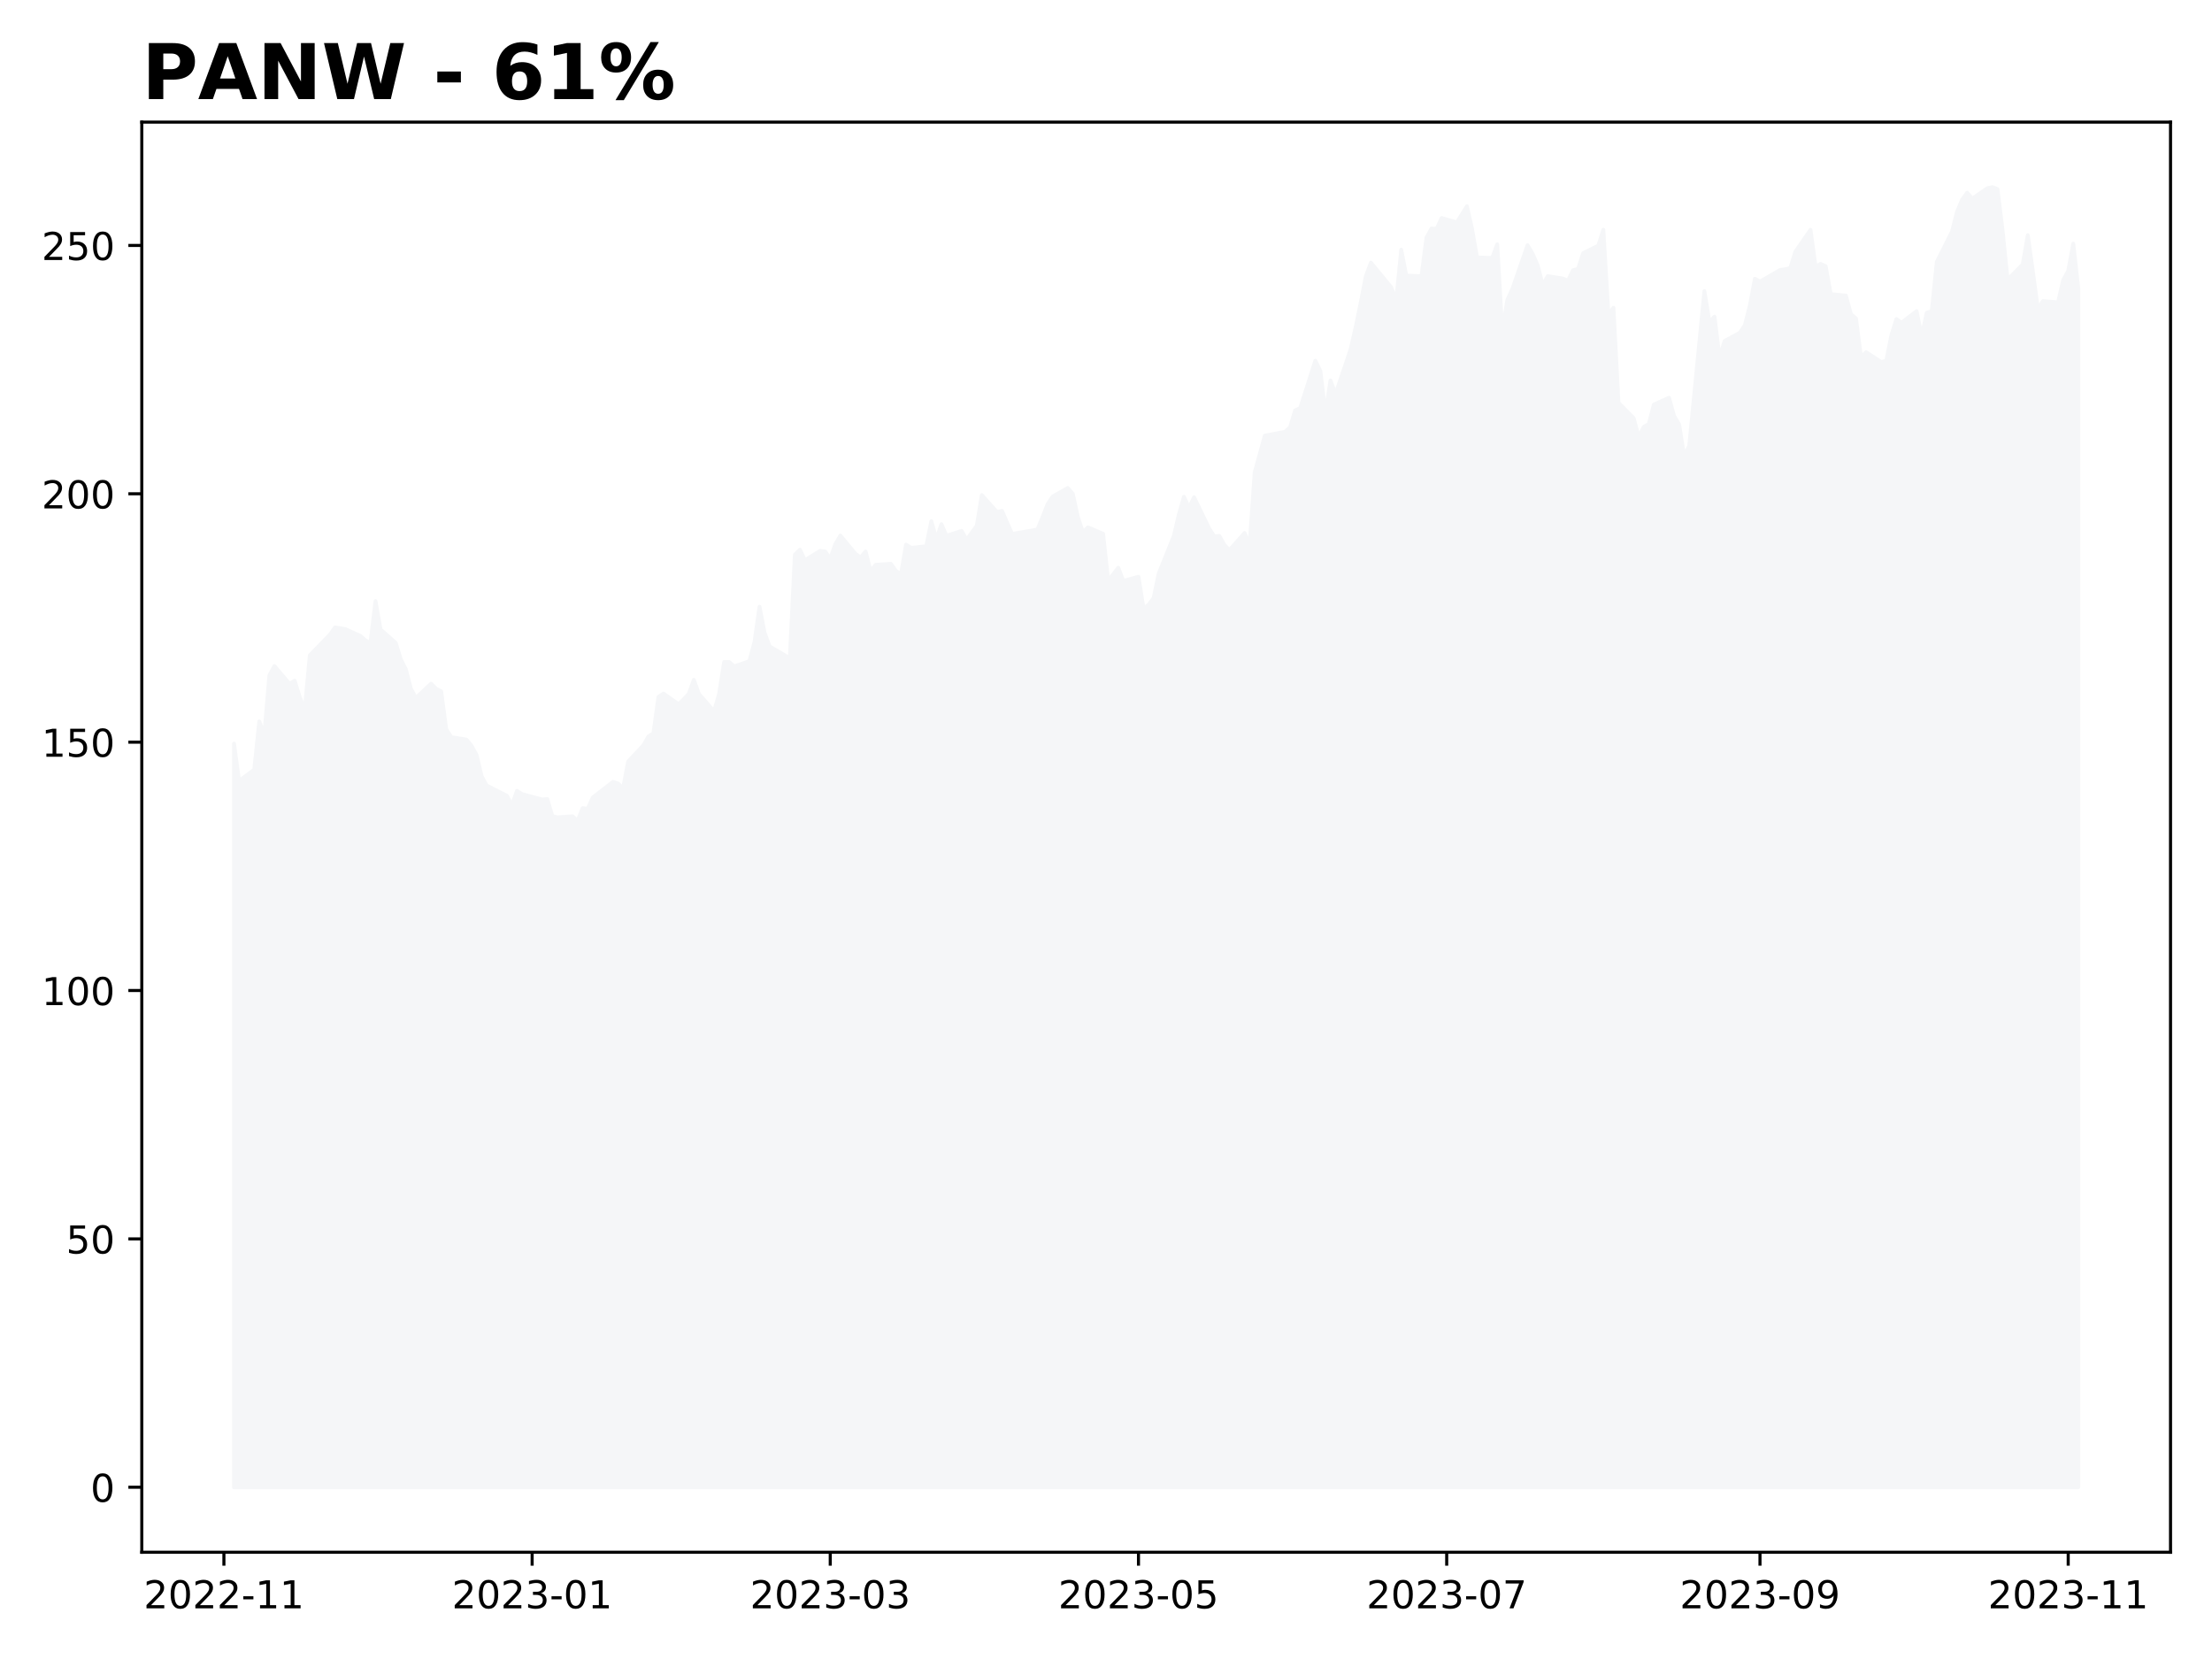
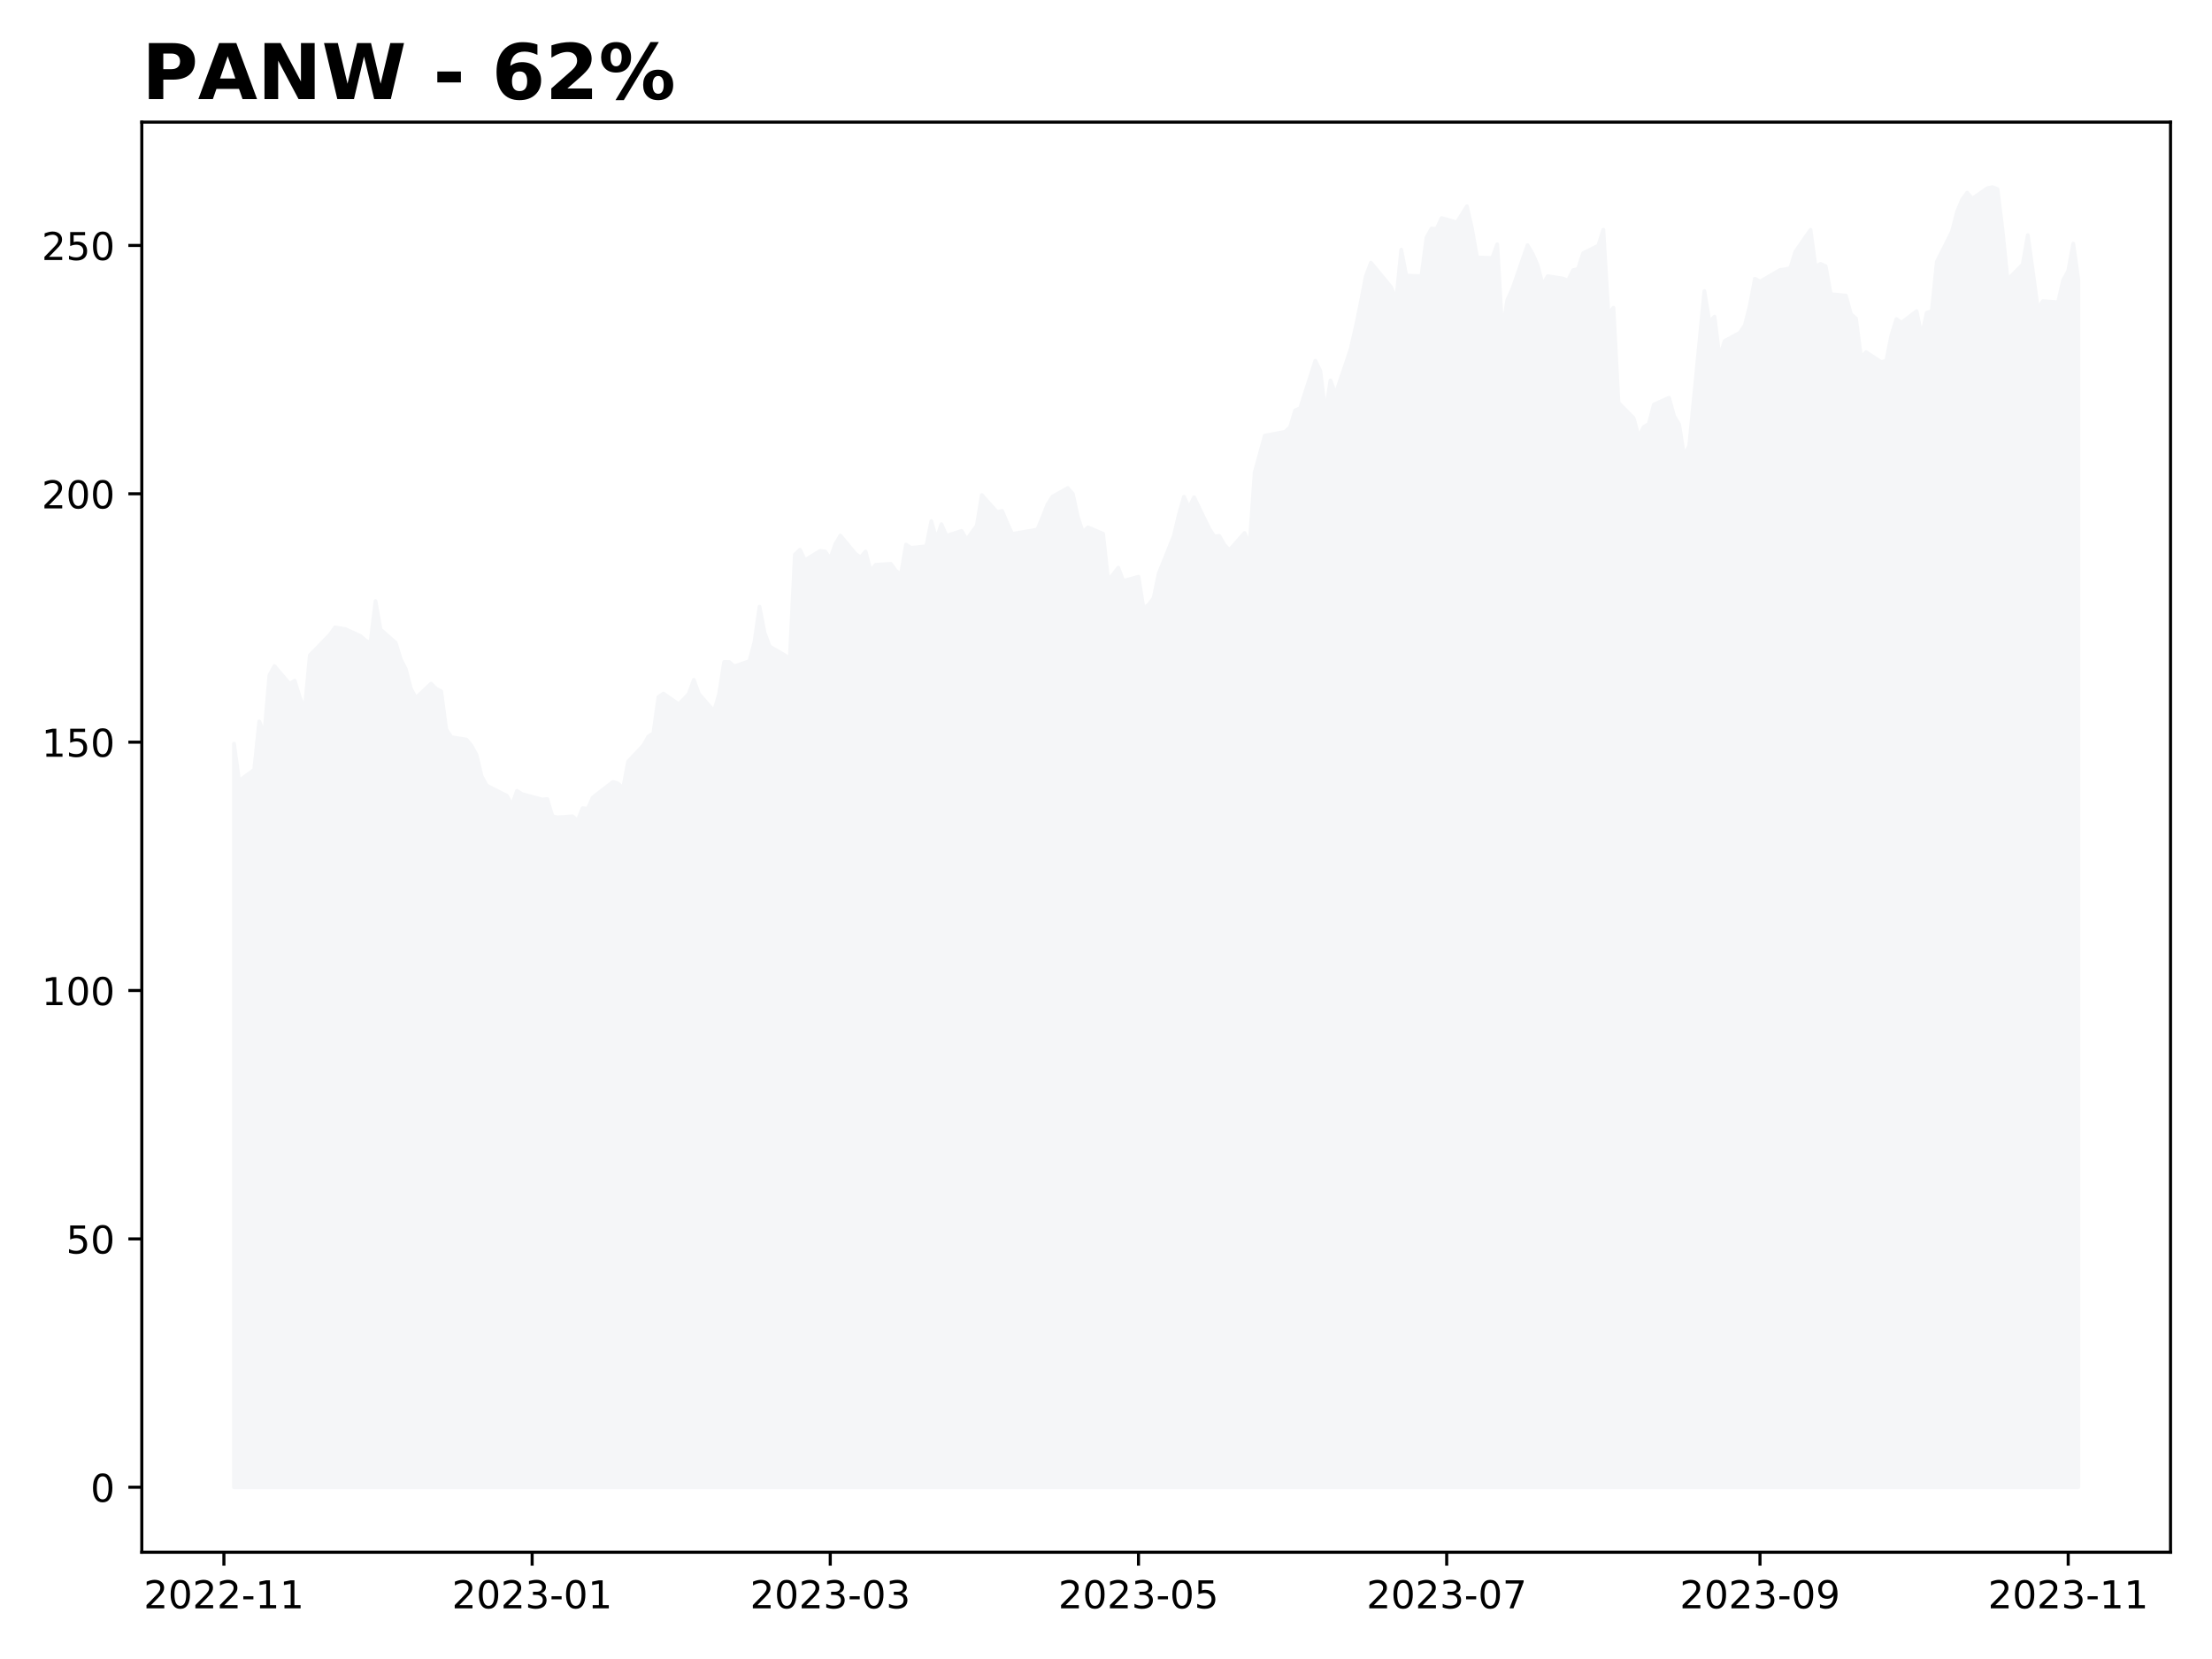
<svg xmlns="http://www.w3.org/2000/svg" xmlns:xlink="http://www.w3.org/1999/xlink" height="432pt" version="1.1" viewBox="0 0 576 432" width="576pt">
  <defs>
    <style type="text/css">
*{stroke-linecap:butt;stroke-linejoin:round;}
  </style>
  </defs>
  <g id="figure_1">
    <g id="patch_1">
      <path d="M 0 432  L 576 432  L 576 0  L 0 0  z " style="fill:#ffffff;" />
    </g>
    <g id="axes_1">
      <g id="patch_2">
        <path d="M 36.925 404.2  L 565.2 404.2  L 565.2 31.8  L 36.925 31.8  z " style="fill:#ffffff;" />
      </g>
      <g id="PolyCollection_1">
        <defs>
-           <path d="M 60.938 -44.727  L 60.938 -238.356  L 62.253 -228.668  L 66.201 -231.565  L 67.516 -244.137  L 68.832 -240.774  L 70.148 -256.153  L 71.464 -258.559  L 75.411 -253.916  L 76.727 -254.756  L 78.042 -250.501  L 79.358 -247.229  L 80.674 -261.353  L 84.621 -265.414  L 85.937 -266.772  L 87.253 -268.622  L 89.884 -268.195  L 93.831 -266.41  L 95.147 -265.272  L 96.463 -264.483  L 97.779 -275.477  L 99.094 -268.092  L 103.042 -264.599  L 104.357 -260.331  L 105.673 -257.744  L 106.989 -252.687  L 108.305 -250.255  L 112.252 -253.98  L 113.568 -252.648  L 114.883 -251.975  L 116.199 -242.094  L 117.515 -240.037  L 121.462 -239.416  L 122.778 -237.812  L 124.094 -235.406  L 125.409 -229.883  L 126.725 -227.452  L 131.988 -224.787  L 133.304 -222.356  L 134.62 -226.068  L 135.935 -225.214  L 141.198 -223.804  L 142.514 -223.921  L 143.83 -219.484  L 145.146 -219.148  L 149.093 -219.445  L 150.409 -218.294  L 151.724 -221.554  L 153.04 -221.411  L 154.356 -224.335  L 159.619 -228.396  L 160.935 -227.982  L 162.251 -226.727  L 163.566 -233.699  L 167.514 -237.89  L 168.829 -240.218  L 170.145 -241.046  L 171.461 -250.527  L 172.777 -251.393  L 176.724 -248.613  L 178.04 -249.919  L 179.355 -251.316  L 180.671 -254.976  L 181.987 -251.316  L 185.934 -246.802  L 187.25 -251.29  L 188.566 -259.62  L 189.881 -259.607  L 191.197 -258.469  L 195.144 -259.84  L 196.46 -264.793  L 197.776 -274.003  L 199.092 -267.225  L 200.407 -263.681  L 205.67 -260.59  L 206.986 -287.571  L 208.302 -288.851  L 209.618 -286.122  L 213.565 -288.554  L 214.881 -288.373  L 216.196 -286.523  L 217.512 -290.287  L 218.828 -292.538  L 222.775 -287.778  L 224.091 -286.86  L 225.407 -288.386  L 226.722 -283.264  L 228.038 -284.932  L 231.985 -285.178  L 233.301 -283.341  L 234.617 -282.462  L 235.933 -290.184  L 237.248 -289.343  L 241.196 -289.744  L 242.511 -296.289  L 243.827 -291.632  L 245.143 -295.513  L 246.459 -292.486  L 250.406 -293.754  L 251.722 -291.464  L 253.037 -293.314  L 254.353 -295.099  L 255.669 -303.079  L 259.616 -298.669  L 260.932 -298.966  L 262.248 -295.888  L 263.564 -292.978  L 268.827 -293.87  L 270.142 -294.116  L 271.458 -297.311  L 272.774 -300.661  L 274.09 -302.691  L 278.037 -304.916  L 279.353 -303.416  L 280.668 -297.362  L 281.984 -293.417  L 283.3 -294.685  L 287.247 -293.003  L 288.563 -280.871  L 289.879 -282.449  L 291.194 -284.169  L 292.51 -280.729  L 296.457 -281.815  L 297.773 -273.524  L 299.089 -274.52  L 300.405 -276.266  L 301.72 -282.63  L 305.668 -292.447  L 306.983 -298.035  L 308.299 -302.64  L 309.615 -299.768  L 310.931 -302.51  L 314.878 -294.362  L 316.194 -292.331  L 317.509 -292.447  L 318.825 -290.119  L 320.141 -288.748  L 324.088 -293.21  L 325.404 -290.145  L 326.72 -308.99  L 328.035 -313.737  L 329.351 -318.549  L 334.614 -319.558  L 335.93 -320.735  L 337.246 -325.133  L 338.561 -325.715  L 342.509 -338.067  L 343.824 -335.39  L 345.14 -324.434  L 346.456 -332.932  L 347.772 -329.414  L 351.719 -341.107  L 353.035 -346.914  L 354.351 -353.291  L 355.666 -360.068  L 356.982 -363.599  L 362.245 -357.223  L 363.561 -353.756  L 364.877 -366.988  L 366.192 -360.249  L 370.14 -360.068  L 371.455 -370.144  L 372.771 -372.498  L 374.087 -372.395  L 375.403 -375.215  L 379.35 -374.089  L 381.981 -378.28  L 383.297 -372.485  L 384.613 -364.971  L 388.56 -364.815  L 389.876 -368.385  L 391.192 -345.634  L 392.507 -353.873  L 393.823 -356.783  L 397.77 -368.152  L 399.086 -365.941  L 400.402 -362.914  L 401.718 -357.805  L 403.033 -360.094  L 406.981 -359.46  L 408.296 -358.917  L 409.612 -361.633  L 410.928 -361.983  L 412.244 -366.07  L 416.191 -368.036  L 417.507 -372.188  L 418.822 -350.199  L 420.138 -351.855  L 421.454 -327.112  L 425.401 -323.128  L 426.717 -318.264  L 428.033 -320.838  L 429.348 -321.601  L 430.664 -326.646  L 434.611 -328.431  L 435.927 -323.671  L 437.243 -321.485  L 438.559 -313.207  L 439.874 -315.949  L 443.822 -356.201  L 445.137 -348.117  L 446.453 -349.54  L 447.769 -338.921  L 449.085 -343.202  L 453.032 -345.349  L 454.348 -347.289  L 455.664 -352.437  L 456.979 -359.422  L 458.295 -358.671  L 463.558 -361.711  L 464.874 -361.892  L 466.19 -362.19  L 467.505 -366.458  L 471.453 -372.149  L 472.768 -362.565  L 474.084 -363.289  L 475.4 -362.681  L 476.716 -355.412  L 480.663 -355.011  L 481.979 -350.199  L 483.294 -349.074  L 484.61 -338.908  L 485.926 -340.292  L 489.873 -337.731  L 491.189 -338.067  L 492.505 -344.676  L 493.82 -348.919  L 495.136 -347.962  L 499.083 -350.976  L 500.399 -344.431  L 501.715 -350.549  L 503.031 -350.988  L 504.346 -363.806  L 508.294 -371.683  L 509.609 -376.857  L 510.925 -380  L 512.241 -381.824  L 513.557 -380.246  L 517.504 -382.988  L 518.82 -383.273  L 520.135 -382.755  L 521.451 -372.136  L 522.767 -359.163  L 526.714 -363.134  L 528.03 -370.765  L 529.346 -361.349  L 530.661 -351.519  L 531.977 -353.588  L 535.924 -353.278  L 537.24 -359.06  L 538.556 -361.439  L 539.872 -368.553  L 541.188 -356.912  L 541.188 -44.727  L 541.188 -44.727  L 539.872 -44.727  L 538.556 -44.727  L 537.24 -44.727  L 535.924 -44.727  L 531.977 -44.727  L 530.661 -44.727  L 529.346 -44.727  L 528.03 -44.727  L 526.714 -44.727  L 522.767 -44.727  L 521.451 -44.727  L 520.135 -44.727  L 518.82 -44.727  L 517.504 -44.727  L 513.557 -44.727  L 512.241 -44.727  L 510.925 -44.727  L 509.609 -44.727  L 508.294 -44.727  L 504.346 -44.727  L 503.031 -44.727  L 501.715 -44.727  L 500.399 -44.727  L 499.083 -44.727  L 495.136 -44.727  L 493.82 -44.727  L 492.505 -44.727  L 491.189 -44.727  L 489.873 -44.727  L 485.926 -44.727  L 484.61 -44.727  L 483.294 -44.727  L 481.979 -44.727  L 480.663 -44.727  L 476.716 -44.727  L 475.4 -44.727  L 474.084 -44.727  L 472.768 -44.727  L 471.453 -44.727  L 467.505 -44.727  L 466.19 -44.727  L 464.874 -44.727  L 463.558 -44.727  L 458.295 -44.727  L 456.979 -44.727  L 455.664 -44.727  L 454.348 -44.727  L 453.032 -44.727  L 449.085 -44.727  L 447.769 -44.727  L 446.453 -44.727  L 445.137 -44.727  L 443.822 -44.727  L 439.874 -44.727  L 438.559 -44.727  L 437.243 -44.727  L 435.927 -44.727  L 434.611 -44.727  L 430.664 -44.727  L 429.348 -44.727  L 428.033 -44.727  L 426.717 -44.727  L 425.401 -44.727  L 421.454 -44.727  L 420.138 -44.727  L 418.822 -44.727  L 417.507 -44.727  L 416.191 -44.727  L 412.244 -44.727  L 410.928 -44.727  L 409.612 -44.727  L 408.296 -44.727  L 406.981 -44.727  L 403.033 -44.727  L 401.718 -44.727  L 400.402 -44.727  L 399.086 -44.727  L 397.77 -44.727  L 393.823 -44.727  L 392.507 -44.727  L 391.192 -44.727  L 389.876 -44.727  L 388.56 -44.727  L 384.613 -44.727  L 383.297 -44.727  L 381.981 -44.727  L 379.35 -44.727  L 375.403 -44.727  L 374.087 -44.727  L 372.771 -44.727  L 371.455 -44.727  L 370.14 -44.727  L 366.192 -44.727  L 364.877 -44.727  L 363.561 -44.727  L 362.245 -44.727  L 356.982 -44.727  L 355.666 -44.727  L 354.351 -44.727  L 353.035 -44.727  L 351.719 -44.727  L 347.772 -44.727  L 346.456 -44.727  L 345.14 -44.727  L 343.824 -44.727  L 342.509 -44.727  L 338.561 -44.727  L 337.246 -44.727  L 335.93 -44.727  L 334.614 -44.727  L 329.351 -44.727  L 328.035 -44.727  L 326.72 -44.727  L 325.404 -44.727  L 324.088 -44.727  L 320.141 -44.727  L 318.825 -44.727  L 317.509 -44.727  L 316.194 -44.727  L 314.878 -44.727  L 310.931 -44.727  L 309.615 -44.727  L 308.299 -44.727  L 306.983 -44.727  L 305.668 -44.727  L 301.72 -44.727  L 300.405 -44.727  L 299.089 -44.727  L 297.773 -44.727  L 296.457 -44.727  L 292.51 -44.727  L 291.194 -44.727  L 289.879 -44.727  L 288.563 -44.727  L 287.247 -44.727  L 283.3 -44.727  L 281.984 -44.727  L 280.668 -44.727  L 279.353 -44.727  L 278.037 -44.727  L 274.09 -44.727  L 272.774 -44.727  L 271.458 -44.727  L 270.142 -44.727  L 268.827 -44.727  L 263.564 -44.727  L 262.248 -44.727  L 260.932 -44.727  L 259.616 -44.727  L 255.669 -44.727  L 254.353 -44.727  L 253.037 -44.727  L 251.722 -44.727  L 250.406 -44.727  L 246.459 -44.727  L 245.143 -44.727  L 243.827 -44.727  L 242.511 -44.727  L 241.196 -44.727  L 237.248 -44.727  L 235.933 -44.727  L 234.617 -44.727  L 233.301 -44.727  L 231.985 -44.727  L 228.038 -44.727  L 226.722 -44.727  L 225.407 -44.727  L 224.091 -44.727  L 222.775 -44.727  L 218.828 -44.727  L 217.512 -44.727  L 216.196 -44.727  L 214.881 -44.727  L 213.565 -44.727  L 209.618 -44.727  L 208.302 -44.727  L 206.986 -44.727  L 205.67 -44.727  L 200.407 -44.727  L 199.092 -44.727  L 197.776 -44.727  L 196.46 -44.727  L 195.144 -44.727  L 191.197 -44.727  L 189.881 -44.727  L 188.566 -44.727  L 187.25 -44.727  L 185.934 -44.727  L 181.987 -44.727  L 180.671 -44.727  L 179.355 -44.727  L 178.04 -44.727  L 176.724 -44.727  L 172.777 -44.727  L 171.461 -44.727  L 170.145 -44.727  L 168.829 -44.727  L 167.514 -44.727  L 163.566 -44.727  L 162.251 -44.727  L 160.935 -44.727  L 159.619 -44.727  L 154.356 -44.727  L 153.04 -44.727  L 151.724 -44.727  L 150.409 -44.727  L 149.093 -44.727  L 145.146 -44.727  L 143.83 -44.727  L 142.514 -44.727  L 141.198 -44.727  L 135.935 -44.727  L 134.62 -44.727  L 133.304 -44.727  L 131.988 -44.727  L 126.725 -44.727  L 125.409 -44.727  L 124.094 -44.727  L 122.778 -44.727  L 121.462 -44.727  L 117.515 -44.727  L 116.199 -44.727  L 114.883 -44.727  L 113.568 -44.727  L 112.252 -44.727  L 108.305 -44.727  L 106.989 -44.727  L 105.673 -44.727  L 104.357 -44.727  L 103.042 -44.727  L 99.094 -44.727  L 97.779 -44.727  L 96.463 -44.727  L 95.147 -44.727  L 93.831 -44.727  L 89.884 -44.727  L 87.253 -44.727  L 85.937 -44.727  L 84.621 -44.727  L 80.674 -44.727  L 79.358 -44.727  L 78.042 -44.727  L 76.727 -44.727  L 75.411 -44.727  L 71.464 -44.727  L 70.148 -44.727  L 68.832 -44.727  L 67.516 -44.727  L 66.201 -44.727  L 62.253 -44.727  L 60.938 -44.727  z " id="m16d3575695" style="stroke:#f5f6f8;" />
+           <path d="M 60.938 -44.727  L 60.938 -238.356  L 62.253 -228.668  L 66.201 -231.565  L 67.516 -244.137  L 68.832 -240.774  L 70.148 -256.153  L 71.464 -258.559  L 75.411 -253.916  L 76.727 -254.756  L 78.042 -250.501  L 79.358 -247.229  L 80.674 -261.353  L 84.621 -265.414  L 85.937 -266.772  L 87.253 -268.622  L 89.884 -268.195  L 93.831 -266.41  L 95.147 -265.272  L 96.463 -264.483  L 97.779 -275.477  L 99.094 -268.092  L 103.042 -264.599  L 104.357 -260.331  L 105.673 -257.744  L 106.989 -252.687  L 108.305 -250.255  L 112.252 -253.98  L 113.568 -252.648  L 114.883 -251.975  L 116.199 -242.094  L 117.515 -240.037  L 121.462 -239.416  L 122.778 -237.812  L 124.094 -235.406  L 125.409 -229.883  L 126.725 -227.452  L 131.988 -224.787  L 133.304 -222.356  L 134.62 -226.068  L 135.935 -225.214  L 141.198 -223.804  L 142.514 -223.921  L 143.83 -219.484  L 145.146 -219.148  L 149.093 -219.445  L 150.409 -218.294  L 151.724 -221.554  L 153.04 -221.411  L 154.356 -224.335  L 159.619 -228.396  L 160.935 -227.982  L 162.251 -226.727  L 163.566 -233.699  L 167.514 -237.89  L 168.829 -240.218  L 170.145 -241.046  L 171.461 -250.527  L 172.777 -251.393  L 176.724 -248.613  L 178.04 -249.919  L 179.355 -251.316  L 180.671 -254.976  L 181.987 -251.316  L 185.934 -246.802  L 187.25 -251.29  L 188.566 -259.62  L 189.881 -259.607  L 191.197 -258.469  L 195.144 -259.84  L 196.46 -264.793  L 197.776 -274.003  L 199.092 -267.225  L 200.407 -263.681  L 205.67 -260.59  L 206.986 -287.571  L 208.302 -288.851  L 209.618 -286.122  L 213.565 -288.554  L 214.881 -288.373  L 216.196 -286.523  L 217.512 -290.287  L 218.828 -292.538  L 222.775 -287.778  L 224.091 -286.86  L 225.407 -288.386  L 226.722 -283.264  L 228.038 -284.932  L 231.985 -285.178  L 233.301 -283.341  L 234.617 -282.462  L 235.933 -290.184  L 237.248 -289.343  L 241.196 -289.744  L 242.511 -296.289  L 243.827 -291.632  L 245.143 -295.513  L 246.459 -292.486  L 250.406 -293.754  L 251.722 -291.464  L 253.037 -293.314  L 254.353 -295.099  L 255.669 -303.079  L 259.616 -298.669  L 260.932 -298.966  L 262.248 -295.888  L 263.564 -292.978  L 268.827 -293.87  L 270.142 -294.116  L 271.458 -297.311  L 272.774 -300.661  L 274.09 -302.691  L 278.037 -304.916  L 279.353 -303.416  L 280.668 -297.362  L 281.984 -293.417  L 283.3 -294.685  L 287.247 -293.003  L 288.563 -280.871  L 289.879 -282.449  L 291.194 -284.169  L 292.51 -280.729  L 296.457 -281.815  L 297.773 -273.524  L 299.089 -274.52  L 300.405 -276.266  L 301.72 -282.63  L 305.668 -292.447  L 306.983 -298.035  L 308.299 -302.64  L 309.615 -299.768  L 310.931 -302.51  L 314.878 -294.362  L 316.194 -292.331  L 317.509 -292.447  L 318.825 -290.119  L 320.141 -288.748  L 324.088 -293.21  L 325.404 -290.145  L 326.72 -308.99  L 328.035 -313.737  L 329.351 -318.549  L 334.614 -319.558  L 335.93 -320.735  L 337.246 -325.133  L 338.561 -325.715  L 342.509 -338.067  L 343.824 -335.39  L 345.14 -324.434  L 346.456 -332.932  L 347.772 -329.414  L 351.719 -341.107  L 353.035 -346.914  L 354.351 -353.291  L 355.666 -360.068  L 356.982 -363.599  L 362.245 -357.223  L 363.561 -353.756  L 364.877 -366.988  L 366.192 -360.249  L 370.14 -360.068  L 371.455 -370.144  L 372.771 -372.498  L 374.087 -372.395  L 375.403 -375.215  L 379.35 -374.089  L 381.981 -378.28  L 383.297 -372.485  L 384.613 -364.971  L 388.56 -364.815  L 389.876 -368.385  L 391.192 -345.634  L 392.507 -353.873  L 393.823 -356.783  L 397.77 -368.152  L 399.086 -365.941  L 400.402 -362.914  L 401.718 -357.805  L 403.033 -360.094  L 406.981 -359.46  L 408.296 -358.917  L 409.612 -361.633  L 410.928 -361.983  L 412.244 -366.07  L 416.191 -368.036  L 417.507 -372.188  L 418.822 -350.199  L 420.138 -351.855  L 421.454 -327.112  L 425.401 -323.128  L 426.717 -318.264  L 428.033 -320.838  L 429.348 -321.601  L 430.664 -326.646  L 434.611 -328.431  L 435.927 -323.671  L 437.243 -321.485  L 438.559 -313.207  L 439.874 -315.949  L 443.822 -356.201  L 445.137 -348.117  L 446.453 -349.54  L 447.769 -338.921  L 449.085 -343.202  L 453.032 -345.349  L 454.348 -347.289  L 455.664 -352.437  L 456.979 -359.422  L 458.295 -358.671  L 463.558 -361.711  L 464.874 -361.892  L 466.19 -362.19  L 467.505 -366.458  L 471.453 -372.149  L 472.768 -362.565  L 474.084 -363.289  L 475.4 -362.681  L 476.716 -355.412  L 480.663 -355.011  L 481.979 -350.199  L 483.294 -349.074  L 484.61 -338.908  L 485.926 -340.292  L 489.873 -337.731  L 491.189 -338.067  L 492.505 -344.676  L 493.82 -348.919  L 495.136 -347.962  L 499.083 -350.976  L 500.399 -344.431  L 501.715 -350.549  L 503.031 -350.988  L 504.346 -363.806  L 508.294 -371.683  L 509.609 -376.857  L 510.925 -380  L 512.241 -381.824  L 513.557 -380.246  L 517.504 -382.988  L 518.82 -383.273  L 520.135 -382.755  L 521.451 -372.136  L 522.767 -359.163  L 526.714 -363.134  L 528.03 -370.765  L 529.346 -361.349  L 530.661 -351.519  L 531.977 -353.588  L 535.924 -353.278  L 537.24 -359.06  L 538.556 -361.439  L 539.872 -368.553  L 541.188 -359.14  L 541.188 -44.727  L 541.188 -44.727  L 539.872 -44.727  L 538.556 -44.727  L 537.24 -44.727  L 535.924 -44.727  L 531.977 -44.727  L 530.661 -44.727  L 529.346 -44.727  L 528.03 -44.727  L 526.714 -44.727  L 522.767 -44.727  L 521.451 -44.727  L 520.135 -44.727  L 518.82 -44.727  L 517.504 -44.727  L 513.557 -44.727  L 512.241 -44.727  L 510.925 -44.727  L 509.609 -44.727  L 508.294 -44.727  L 504.346 -44.727  L 503.031 -44.727  L 501.715 -44.727  L 500.399 -44.727  L 499.083 -44.727  L 495.136 -44.727  L 493.82 -44.727  L 492.505 -44.727  L 491.189 -44.727  L 489.873 -44.727  L 485.926 -44.727  L 484.61 -44.727  L 483.294 -44.727  L 481.979 -44.727  L 480.663 -44.727  L 476.716 -44.727  L 475.4 -44.727  L 474.084 -44.727  L 472.768 -44.727  L 471.453 -44.727  L 467.505 -44.727  L 466.19 -44.727  L 464.874 -44.727  L 463.558 -44.727  L 458.295 -44.727  L 456.979 -44.727  L 455.664 -44.727  L 454.348 -44.727  L 453.032 -44.727  L 449.085 -44.727  L 447.769 -44.727  L 446.453 -44.727  L 445.137 -44.727  L 443.822 -44.727  L 439.874 -44.727  L 438.559 -44.727  L 437.243 -44.727  L 435.927 -44.727  L 434.611 -44.727  L 430.664 -44.727  L 429.348 -44.727  L 428.033 -44.727  L 426.717 -44.727  L 425.401 -44.727  L 421.454 -44.727  L 420.138 -44.727  L 418.822 -44.727  L 417.507 -44.727  L 416.191 -44.727  L 412.244 -44.727  L 410.928 -44.727  L 409.612 -44.727  L 408.296 -44.727  L 406.981 -44.727  L 403.033 -44.727  L 401.718 -44.727  L 400.402 -44.727  L 399.086 -44.727  L 397.77 -44.727  L 393.823 -44.727  L 392.507 -44.727  L 391.192 -44.727  L 389.876 -44.727  L 388.56 -44.727  L 384.613 -44.727  L 383.297 -44.727  L 381.981 -44.727  L 379.35 -44.727  L 375.403 -44.727  L 374.087 -44.727  L 372.771 -44.727  L 371.455 -44.727  L 370.14 -44.727  L 366.192 -44.727  L 364.877 -44.727  L 363.561 -44.727  L 362.245 -44.727  L 356.982 -44.727  L 355.666 -44.727  L 354.351 -44.727  L 353.035 -44.727  L 351.719 -44.727  L 347.772 -44.727  L 346.456 -44.727  L 345.14 -44.727  L 343.824 -44.727  L 342.509 -44.727  L 338.561 -44.727  L 337.246 -44.727  L 335.93 -44.727  L 334.614 -44.727  L 329.351 -44.727  L 328.035 -44.727  L 326.72 -44.727  L 325.404 -44.727  L 324.088 -44.727  L 320.141 -44.727  L 318.825 -44.727  L 317.509 -44.727  L 316.194 -44.727  L 314.878 -44.727  L 310.931 -44.727  L 309.615 -44.727  L 308.299 -44.727  L 306.983 -44.727  L 305.668 -44.727  L 301.72 -44.727  L 300.405 -44.727  L 299.089 -44.727  L 297.773 -44.727  L 296.457 -44.727  L 292.51 -44.727  L 291.194 -44.727  L 289.879 -44.727  L 288.563 -44.727  L 287.247 -44.727  L 283.3 -44.727  L 281.984 -44.727  L 280.668 -44.727  L 279.353 -44.727  L 278.037 -44.727  L 274.09 -44.727  L 272.774 -44.727  L 271.458 -44.727  L 270.142 -44.727  L 268.827 -44.727  L 263.564 -44.727  L 262.248 -44.727  L 260.932 -44.727  L 259.616 -44.727  L 255.669 -44.727  L 254.353 -44.727  L 253.037 -44.727  L 251.722 -44.727  L 250.406 -44.727  L 246.459 -44.727  L 245.143 -44.727  L 243.827 -44.727  L 242.511 -44.727  L 241.196 -44.727  L 237.248 -44.727  L 235.933 -44.727  L 234.617 -44.727  L 233.301 -44.727  L 231.985 -44.727  L 228.038 -44.727  L 226.722 -44.727  L 225.407 -44.727  L 224.091 -44.727  L 222.775 -44.727  L 218.828 -44.727  L 217.512 -44.727  L 216.196 -44.727  L 214.881 -44.727  L 213.565 -44.727  L 209.618 -44.727  L 208.302 -44.727  L 206.986 -44.727  L 205.67 -44.727  L 200.407 -44.727  L 199.092 -44.727  L 197.776 -44.727  L 196.46 -44.727  L 195.144 -44.727  L 191.197 -44.727  L 189.881 -44.727  L 188.566 -44.727  L 187.25 -44.727  L 185.934 -44.727  L 181.987 -44.727  L 180.671 -44.727  L 179.355 -44.727  L 178.04 -44.727  L 176.724 -44.727  L 172.777 -44.727  L 171.461 -44.727  L 170.145 -44.727  L 168.829 -44.727  L 167.514 -44.727  L 163.566 -44.727  L 162.251 -44.727  L 160.935 -44.727  L 159.619 -44.727  L 154.356 -44.727  L 153.04 -44.727  L 151.724 -44.727  L 150.409 -44.727  L 149.093 -44.727  L 145.146 -44.727  L 143.83 -44.727  L 142.514 -44.727  L 141.198 -44.727  L 135.935 -44.727  L 134.62 -44.727  L 133.304 -44.727  L 131.988 -44.727  L 126.725 -44.727  L 125.409 -44.727  L 124.094 -44.727  L 122.778 -44.727  L 121.462 -44.727  L 117.515 -44.727  L 116.199 -44.727  L 114.883 -44.727  L 113.568 -44.727  L 112.252 -44.727  L 108.305 -44.727  L 106.989 -44.727  L 105.673 -44.727  L 104.357 -44.727  L 103.042 -44.727  L 99.094 -44.727  L 97.779 -44.727  L 96.463 -44.727  L 95.147 -44.727  L 93.831 -44.727  L 89.884 -44.727  L 87.253 -44.727  L 85.937 -44.727  L 84.621 -44.727  L 80.674 -44.727  L 79.358 -44.727  L 78.042 -44.727  L 76.727 -44.727  L 75.411 -44.727  L 71.464 -44.727  L 70.148 -44.727  L 68.832 -44.727  L 67.516 -44.727  L 66.201 -44.727  L 62.253 -44.727  L 60.938 -44.727  z " id="mfaefa99cc5" style="stroke:#f5f6f8;" />
        </defs>
-         <g clip-path="url(#p3b184e9677)">
-           <use style="fill:#f5f6f8;stroke:#f5f6f8;" x="0" xlink:href="#m16d3575695" y="432" />
+         <g clip-path="url(#pbad455a0fe)">
+           <use style="fill:#f5f6f8;stroke:#f5f6f8;" x="0" xlink:href="#mfaefa99cc5" y="432" />
        </g>
      </g>
      <g id="matplotlib.axis_1">
        <g id="xtick_1">
          <g id="line2d_1">
            <defs>
-               <path d="M 0 0  L 0 3.5  " id="m4a9c2583c8" style="stroke:#000000;stroke-width:0.8;" />
-             </defs>
-             <g>
-               <use style="stroke:#000000;stroke-width:0.8;" x="58.306" xlink:href="#m4a9c2583c8" y="404.2" />
+               <path d="M 0 0  L 0 3.5  " id="m47319bfeea" style="stroke:#000000;stroke-width:0.8;" />
+             </defs>
+             <g>
+               <use style="stroke:#000000;stroke-width:0.8;" x="58.306" xlink:href="#m47319bfeea" y="404.2" />
            </g>
          </g>
          <g id="text_1">
            <defs>
              <path d="M 19.188 8.297  L 53.609 8.297  L 53.609 0  L 7.328 0  L 7.328 8.297  Q 12.938 14.109 22.625 23.891  Q 32.328 33.688 34.812 36.531  Q 39.547 41.844 41.422 45.531  Q 43.312 49.219 43.312 52.781  Q 43.312 58.594 39.234 62.25  Q 35.156 65.922 28.609 65.922  Q 23.969 65.922 18.812 64.312  Q 13.672 62.703 7.812 59.422  L 7.812 69.391  Q 13.766 71.781 18.938 73  Q 24.125 74.219 28.422 74.219  Q 39.75 74.219 46.484 68.547  Q 53.219 62.891 53.219 53.422  Q 53.219 48.922 51.531 44.891  Q 49.859 40.875 45.406 35.406  Q 44.188 33.984 37.641 27.219  Q 31.109 20.453 19.188 8.297  z " id="DejaVuSans-50" />
              <path d="M 31.781 66.406  Q 24.172 66.406 20.328 58.906  Q 16.5 51.422 16.5 36.375  Q 16.5 21.391 20.328 13.891  Q 24.172 6.391 31.781 6.391  Q 39.453 6.391 43.281 13.891  Q 47.125 21.391 47.125 36.375  Q 47.125 51.422 43.281 58.906  Q 39.453 66.406 31.781 66.406  z M 31.781 74.219  Q 44.047 74.219 50.516 64.516  Q 56.984 54.828 56.984 36.375  Q 56.984 17.969 50.516 8.266  Q 44.047 -1.422 31.781 -1.422  Q 19.531 -1.422 13.062 8.266  Q 6.594 17.969 6.594 36.375  Q 6.594 54.828 13.062 64.516  Q 19.531 74.219 31.781 74.219  z " id="DejaVuSans-48" />
              <path d="M 4.891 31.391  L 31.203 31.391  L 31.203 23.391  L 4.891 23.391  z " id="DejaVuSans-45" />
              <path d="M 12.406 8.297  L 28.516 8.297  L 28.516 63.922  L 10.984 60.406  L 10.984 69.391  L 28.422 72.906  L 38.281 72.906  L 38.281 8.297  L 54.391 8.297  L 54.391 0  L 12.406 0  z " id="DejaVuSans-49" />
            </defs>
            <g transform="translate(37.41459 418.7984)scale(0.1 -0.1)">
              <use xlink:href="#DejaVuSans-50" />
              <use x="63.623" xlink:href="#DejaVuSans-48" />
              <use x="127.246" xlink:href="#DejaVuSans-50" />
              <use x="190.869" xlink:href="#DejaVuSans-50" />
              <use x="254.492" xlink:href="#DejaVuSans-45" />
              <use x="290.576" xlink:href="#DejaVuSans-49" />
              <use x="354.199" xlink:href="#DejaVuSans-49" />
            </g>
          </g>
        </g>
        <g id="xtick_2">
          <g id="line2d_2">
            <g>
-               <use style="stroke:#000000;stroke-width:0.8;" x="138.567" xlink:href="#m4a9c2583c8" y="404.2" />
+               <use style="stroke:#000000;stroke-width:0.8;" x="138.567" xlink:href="#m47319bfeea" y="404.2" />
            </g>
          </g>
          <g id="text_2">
            <defs>
              <path d="M 40.578 39.312  Q 47.656 37.797 51.625 33  Q 55.609 28.219 55.609 21.188  Q 55.609 10.406 48.188 4.484  Q 40.766 -1.422 27.094 -1.422  Q 22.516 -1.422 17.656 -0.516  Q 12.797 0.391 7.625 2.203  L 7.625 11.719  Q 11.719 9.328 16.594 8.109  Q 21.484 6.891 26.812 6.891  Q 36.078 6.891 40.938 10.547  Q 45.797 14.203 45.797 21.188  Q 45.797 27.641 41.281 31.266  Q 36.766 34.906 28.719 34.906  L 20.219 34.906  L 20.219 43.016  L 29.109 43.016  Q 36.375 43.016 40.234 45.922  Q 44.094 48.828 44.094 54.297  Q 44.094 59.906 40.109 62.906  Q 36.141 65.922 28.719 65.922  Q 24.656 65.922 20.016 65.031  Q 15.375 64.156 9.812 62.312  L 9.812 71.094  Q 15.438 72.656 20.344 73.438  Q 25.25 74.219 29.594 74.219  Q 40.828 74.219 47.359 69.109  Q 53.906 64.016 53.906 55.328  Q 53.906 49.266 50.438 45.094  Q 46.969 40.922 40.578 39.312  z " id="DejaVuSans-51" />
            </defs>
            <g transform="translate(117.6755 418.7984)scale(0.1 -0.1)">
              <use xlink:href="#DejaVuSans-50" />
              <use x="63.623" xlink:href="#DejaVuSans-48" />
              <use x="127.246" xlink:href="#DejaVuSans-50" />
              <use x="190.869" xlink:href="#DejaVuSans-51" />
              <use x="254.492" xlink:href="#DejaVuSans-45" />
              <use x="290.576" xlink:href="#DejaVuSans-48" />
              <use x="354.199" xlink:href="#DejaVuSans-49" />
            </g>
          </g>
        </g>
        <g id="xtick_3">
          <g id="line2d_3">
            <g>
-               <use style="stroke:#000000;stroke-width:0.8;" x="216.196" xlink:href="#m4a9c2583c8" y="404.2" />
+               <use style="stroke:#000000;stroke-width:0.8;" x="216.196" xlink:href="#m47319bfeea" y="404.2" />
            </g>
          </g>
          <g id="text_3">
            <g transform="translate(195.305 418.7984)scale(0.1 -0.1)">
              <use xlink:href="#DejaVuSans-50" />
              <use x="63.623" xlink:href="#DejaVuSans-48" />
              <use x="127.246" xlink:href="#DejaVuSans-50" />
              <use x="190.869" xlink:href="#DejaVuSans-51" />
              <use x="254.492" xlink:href="#DejaVuSans-45" />
              <use x="290.576" xlink:href="#DejaVuSans-48" />
              <use x="354.199" xlink:href="#DejaVuSans-51" />
            </g>
          </g>
        </g>
        <g id="xtick_4">
          <g id="line2d_4">
            <g>
-               <use style="stroke:#000000;stroke-width:0.8;" x="296.457" xlink:href="#m4a9c2583c8" y="404.2" />
+               <use style="stroke:#000000;stroke-width:0.8;" x="296.457" xlink:href="#m47319bfeea" y="404.2" />
            </g>
          </g>
          <g id="text_4">
            <defs>
              <path d="M 10.797 72.906  L 49.516 72.906  L 49.516 64.594  L 19.828 64.594  L 19.828 46.734  Q 21.969 47.469 24.109 47.828  Q 26.266 48.188 28.422 48.188  Q 40.625 48.188 47.75 41.5  Q 54.891 34.812 54.891 23.391  Q 54.891 11.625 47.562 5.094  Q 40.234 -1.422 26.906 -1.422  Q 22.312 -1.422 17.547 -0.641  Q 12.797 0.141 7.719 1.703  L 7.719 11.625  Q 12.109 9.234 16.797 8.062  Q 21.484 6.891 26.703 6.891  Q 35.156 6.891 40.078 11.328  Q 45.016 15.766 45.016 23.391  Q 45.016 31 40.078 35.438  Q 35.156 39.891 26.703 39.891  Q 22.75 39.891 18.812 39.016  Q 14.891 38.141 10.797 36.281  z " id="DejaVuSans-53" />
            </defs>
            <g transform="translate(275.566 418.7984)scale(0.1 -0.1)">
              <use xlink:href="#DejaVuSans-50" />
              <use x="63.623" xlink:href="#DejaVuSans-48" />
              <use x="127.246" xlink:href="#DejaVuSans-50" />
              <use x="190.869" xlink:href="#DejaVuSans-51" />
              <use x="254.492" xlink:href="#DejaVuSans-45" />
              <use x="290.576" xlink:href="#DejaVuSans-48" />
              <use x="354.199" xlink:href="#DejaVuSans-53" />
            </g>
          </g>
        </g>
        <g id="xtick_5">
          <g id="line2d_5">
            <g>
-               <use style="stroke:#000000;stroke-width:0.8;" x="376.718" xlink:href="#m4a9c2583c8" y="404.2" />
+               <use style="stroke:#000000;stroke-width:0.8;" x="376.718" xlink:href="#m47319bfeea" y="404.2" />
            </g>
          </g>
          <g id="text_5">
            <defs>
              <path d="M 8.203 72.906  L 55.078 72.906  L 55.078 68.703  L 28.609 0  L 18.312 0  L 43.219 64.594  L 8.203 64.594  z " id="DejaVuSans-55" />
            </defs>
            <g transform="translate(355.8269 418.7984)scale(0.1 -0.1)">
              <use xlink:href="#DejaVuSans-50" />
              <use x="63.623" xlink:href="#DejaVuSans-48" />
              <use x="127.246" xlink:href="#DejaVuSans-50" />
              <use x="190.869" xlink:href="#DejaVuSans-51" />
              <use x="254.492" xlink:href="#DejaVuSans-45" />
              <use x="290.576" xlink:href="#DejaVuSans-48" />
              <use x="354.199" xlink:href="#DejaVuSans-55" />
            </g>
          </g>
        </g>
        <g id="xtick_6">
          <g id="line2d_6">
            <g>
-               <use style="stroke:#000000;stroke-width:0.8;" x="458.295" xlink:href="#m4a9c2583c8" y="404.2" />
+               <use style="stroke:#000000;stroke-width:0.8;" x="458.295" xlink:href="#m47319bfeea" y="404.2" />
            </g>
          </g>
          <g id="text_6">
            <defs>
              <path d="M 10.984 1.516  L 10.984 10.5  Q 14.703 8.734 18.5 7.812  Q 22.312 6.891 25.984 6.891  Q 35.75 6.891 40.891 13.453  Q 46.047 20.016 46.781 33.406  Q 43.953 29.203 39.594 26.953  Q 35.25 24.703 29.984 24.703  Q 19.047 24.703 12.672 31.312  Q 6.297 37.938 6.297 49.422  Q 6.297 60.641 12.938 67.422  Q 19.578 74.219 30.609 74.219  Q 43.266 74.219 49.922 64.516  Q 56.594 54.828 56.594 36.375  Q 56.594 19.141 48.406 8.859  Q 40.234 -1.422 26.422 -1.422  Q 22.703 -1.422 18.891 -0.688  Q 15.094 0.047 10.984 1.516  z M 30.609 32.422  Q 37.25 32.422 41.125 36.953  Q 45.016 41.5 45.016 49.422  Q 45.016 57.281 41.125 61.844  Q 37.25 66.406 30.609 66.406  Q 23.969 66.406 20.094 61.844  Q 16.219 57.281 16.219 49.422  Q 16.219 41.5 20.094 36.953  Q 23.969 32.422 30.609 32.422  z " id="DejaVuSans-57" />
            </defs>
            <g transform="translate(437.4036 418.7984)scale(0.1 -0.1)">
              <use xlink:href="#DejaVuSans-50" />
              <use x="63.623" xlink:href="#DejaVuSans-48" />
              <use x="127.246" xlink:href="#DejaVuSans-50" />
              <use x="190.869" xlink:href="#DejaVuSans-51" />
              <use x="254.492" xlink:href="#DejaVuSans-45" />
              <use x="290.576" xlink:href="#DejaVuSans-48" />
              <use x="354.199" xlink:href="#DejaVuSans-57" />
            </g>
          </g>
        </g>
        <g id="xtick_7">
          <g id="line2d_7">
            <g>
-               <use style="stroke:#000000;stroke-width:0.8;" x="538.556" xlink:href="#m4a9c2583c8" y="404.2" />
+               <use style="stroke:#000000;stroke-width:0.8;" x="538.556" xlink:href="#m47319bfeea" y="404.2" />
            </g>
          </g>
          <g id="text_7">
            <g transform="translate(517.6646 418.7984)scale(0.1 -0.1)">
              <use xlink:href="#DejaVuSans-50" />
              <use x="63.623" xlink:href="#DejaVuSans-48" />
              <use x="127.246" xlink:href="#DejaVuSans-50" />
              <use x="190.869" xlink:href="#DejaVuSans-51" />
              <use x="254.492" xlink:href="#DejaVuSans-45" />
              <use x="290.576" xlink:href="#DejaVuSans-49" />
              <use x="354.199" xlink:href="#DejaVuSans-49" />
            </g>
          </g>
        </g>
      </g>
      <g id="matplotlib.axis_2">
        <g id="ytick_1">
          <g id="line2d_8">
            <defs>
-               <path d="M 0 0  L -3.5 0  " id="m1151b32903" style="stroke:#000000;stroke-width:0.8;" />
-             </defs>
-             <g>
-               <use style="stroke:#000000;stroke-width:0.8;" x="36.925" xlink:href="#m1151b32903" y="387.273" />
+               <path d="M 0 0  L -3.5 0  " id="m78b9da7095" style="stroke:#000000;stroke-width:0.8;" />
+             </defs>
+             <g>
+               <use style="stroke:#000000;stroke-width:0.8;" x="36.925" xlink:href="#m78b9da7095" y="387.273" />
            </g>
          </g>
          <g id="text_8">
            <g transform="translate(23.5625 391.0719)scale(0.1 -0.1)">
              <use xlink:href="#DejaVuSans-48" />
            </g>
          </g>
        </g>
        <g id="ytick_2">
          <g id="line2d_9">
            <g>
-               <use style="stroke:#000000;stroke-width:0.8;" x="36.925" xlink:href="#m1151b32903" y="322.601" />
+               <use style="stroke:#000000;stroke-width:0.8;" x="36.925" xlink:href="#m78b9da7095" y="322.601" />
            </g>
          </g>
          <g id="text_9">
            <g transform="translate(17.2 326.3999)scale(0.1 -0.1)">
              <use xlink:href="#DejaVuSans-53" />
              <use x="63.623" xlink:href="#DejaVuSans-48" />
            </g>
          </g>
        </g>
        <g id="ytick_3">
          <g id="line2d_10">
            <g>
-               <use style="stroke:#000000;stroke-width:0.8;" x="36.925" xlink:href="#m1151b32903" y="257.929" />
+               <use style="stroke:#000000;stroke-width:0.8;" x="36.925" xlink:href="#m78b9da7095" y="257.929" />
            </g>
          </g>
          <g id="text_10">
            <g transform="translate(10.8375 261.7278)scale(0.1 -0.1)">
              <use xlink:href="#DejaVuSans-49" />
              <use x="63.623" xlink:href="#DejaVuSans-48" />
              <use x="127.246" xlink:href="#DejaVuSans-48" />
            </g>
          </g>
        </g>
        <g id="ytick_4">
          <g id="line2d_11">
            <g>
-               <use style="stroke:#000000;stroke-width:0.8;" x="36.925" xlink:href="#m1151b32903" y="193.256" />
+               <use style="stroke:#000000;stroke-width:0.8;" x="36.925" xlink:href="#m78b9da7095" y="193.256" />
            </g>
          </g>
          <g id="text_11">
            <g transform="translate(10.8375 197.0557)scale(0.1 -0.1)">
              <use xlink:href="#DejaVuSans-49" />
              <use x="63.623" xlink:href="#DejaVuSans-53" />
              <use x="127.246" xlink:href="#DejaVuSans-48" />
            </g>
          </g>
        </g>
        <g id="ytick_5">
          <g id="line2d_12">
            <g>
-               <use style="stroke:#000000;stroke-width:0.8;" x="36.925" xlink:href="#m1151b32903" y="128.584" />
+               <use style="stroke:#000000;stroke-width:0.8;" x="36.925" xlink:href="#m78b9da7095" y="128.584" />
            </g>
          </g>
          <g id="text_12">
            <g transform="translate(10.8375 132.3836)scale(0.1 -0.1)">
              <use xlink:href="#DejaVuSans-50" />
              <use x="63.623" xlink:href="#DejaVuSans-48" />
              <use x="127.246" xlink:href="#DejaVuSans-48" />
            </g>
          </g>
        </g>
        <g id="ytick_6">
          <g id="line2d_13">
            <g>
-               <use style="stroke:#000000;stroke-width:0.8;" x="36.925" xlink:href="#m1151b32903" y="63.912" />
+               <use style="stroke:#000000;stroke-width:0.8;" x="36.925" xlink:href="#m78b9da7095" y="63.912" />
            </g>
          </g>
          <g id="text_13">
            <g transform="translate(10.8375 67.71149)scale(0.1 -0.1)">
              <use xlink:href="#DejaVuSans-50" />
              <use x="63.623" xlink:href="#DejaVuSans-53" />
              <use x="127.246" xlink:href="#DejaVuSans-48" />
            </g>
          </g>
        </g>
      </g>
      <g id="patch_3">
        <path d="M 36.925 404.2  L 36.925 31.8  " style="fill:none;stroke:#000000;stroke-linecap:square;stroke-linejoin:miter;stroke-width:0.8;" />
      </g>
      <g id="patch_4">
        <path d="M 565.2 404.2  L 565.2 31.8  " style="fill:none;stroke:#000000;stroke-linecap:square;stroke-linejoin:miter;stroke-width:0.8;" />
      </g>
      <g id="patch_5">
        <path d="M 36.925 404.2  L 565.2 404.2  " style="fill:none;stroke:#000000;stroke-linecap:square;stroke-linejoin:miter;stroke-width:0.8;" />
      </g>
      <g id="patch_6">
        <path d="M 36.925 31.8  L 565.2 31.8  " style="fill:none;stroke:#000000;stroke-linecap:square;stroke-linejoin:miter;stroke-width:0.8;" />
      </g>
      <g id="text_14">
        <defs>
          <path d="M 9.188 72.906  L 40.375 72.906  Q 54.297 72.906 61.734 66.719  Q 69.188 60.547 69.188 49.125  Q 69.188 37.641 61.734 31.469  Q 54.297 25.297 40.375 25.297  L 27.984 25.297  L 27.984 0  L 9.188 0  z M 27.984 59.281  L 27.984 38.922  L 38.375 38.922  Q 43.844 38.922 46.828 41.578  Q 49.812 44.234 49.812 49.125  Q 49.812 54 46.828 56.641  Q 43.844 59.281 38.375 59.281  z " id="DejaVuSans-Bold-80" />
          <path d="M 53.422 13.281  L 24.031 13.281  L 19.391 0  L 0.484 0  L 27.484 72.906  L 49.906 72.906  L 76.906 0  L 58.016 0  z M 28.719 26.812  L 48.688 26.812  L 38.719 55.812  z " id="DejaVuSans-Bold-65" />
          <path d="M 9.188 72.906  L 30.172 72.906  L 56.688 22.906  L 56.688 72.906  L 74.516 72.906  L 74.516 0  L 53.516 0  L 27 50  L 27 0  L 9.188 0  z " id="DejaVuSans-Bold-78" />
          <path d="M 2.984 72.906  L 21 72.906  L 33.594 19.922  L 46.094 72.906  L 64.203 72.906  L 76.703 19.922  L 89.312 72.906  L 107.172 72.906  L 89.984 0  L 68.312 0  L 55.078 55.422  L 42 0  L 20.312 0  z " id="DejaVuSans-Bold-87" />
          <path id="DejaVuSans-Bold-32" />
          <path d="M 5.422 35.891  L 36.078 35.891  L 36.078 21.688  L 5.422 21.688  z " id="DejaVuSans-Bold-45" />
          <path d="M 36.188 35.984  Q 31.25 35.984 28.781 32.781  Q 26.312 29.594 26.312 23.188  Q 26.312 16.797 28.781 13.594  Q 31.25 10.406 36.188 10.406  Q 41.156 10.406 43.625 13.594  Q 46.094 16.797 46.094 23.188  Q 46.094 29.594 43.625 32.781  Q 41.156 35.984 36.188 35.984  z M 59.422 71  L 59.422 57.516  Q 54.781 59.719 50.672 60.766  Q 46.578 61.812 42.672 61.812  Q 34.281 61.812 29.594 57.141  Q 24.906 52.484 24.125 43.312  Q 27.344 45.703 31.094 46.891  Q 34.859 48.094 39.312 48.094  Q 50.484 48.094 57.344 41.547  Q 64.203 35.016 64.203 24.422  Q 64.203 12.703 56.531 5.641  Q 48.875 -1.422 35.984 -1.422  Q 21.781 -1.422 13.984 8.172  Q 6.203 17.781 6.203 35.406  Q 6.203 53.469 15.312 63.797  Q 24.422 74.125 40.281 74.125  Q 45.312 74.125 50.047 73.344  Q 54.781 72.562 59.422 71  z " id="DejaVuSans-Bold-54" />
-           <path d="M 11.719 12.984  L 28.328 12.984  L 28.328 60.109  L 11.281 56.594  L 11.281 69.391  L 28.219 72.906  L 46.094 72.906  L 46.094 12.984  L 62.703 12.984  L 62.703 0  L 11.719 0  z " id="DejaVuSans-Bold-49" />
+           <path d="M 28.812 13.812  L 60.891 13.812  L 60.891 0  L 7.906 0  L 7.906 13.812  L 34.516 37.312  Q 38.094 40.531 39.797 43.609  Q 41.5 46.688 41.5 50  Q 41.5 55.125 38.062 58.25  Q 34.625 61.375 28.906 61.375  Q 24.516 61.375 19.281 59.5  Q 14.062 57.625 8.109 53.906  L 8.109 69.922  Q 14.453 72.016 20.656 73.109  Q 26.859 74.219 32.812 74.219  Q 45.906 74.219 53.156 68.453  Q 60.406 62.703 60.406 52.391  Q 60.406 46.438 57.328 41.281  Q 54.25 36.141 44.391 27.484  z " id="DejaVuSans-Bold-50" />
          <path d="M 77.484 30.078  Q 74.031 30.078 72.125 27.078  Q 70.219 24.078 70.219 18.5  Q 70.219 12.891 72.094 9.891  Q 73.969 6.891 77.484 6.891  Q 81 6.891 82.859 9.891  Q 84.719 12.891 84.719 18.5  Q 84.719 24.078 82.828 27.078  Q 80.953 30.078 77.484 30.078  z M 77.484 38.281  Q 86.578 38.281 91.797 33  Q 97.016 27.734 97.016 18.5  Q 97.016 9.281 91.797 3.922  Q 86.578 -1.422 77.484 -1.422  Q 68.406 -1.422 63.156 3.922  Q 57.906 9.281 57.906 18.5  Q 57.906 27.688 63.156 32.984  Q 68.406 38.281 77.484 38.281  z M 32.719 -1.422  L 21.922 -1.422  L 67.484 74.219  L 78.328 74.219  z M 22.703 74.219  Q 31.781 74.219 36.984 68.922  Q 42.188 63.625 42.188 54.391  Q 42.188 45.172 36.984 39.844  Q 31.781 34.516 22.703 34.516  Q 13.625 34.516 8.422 39.844  Q 3.219 45.172 3.219 54.391  Q 3.219 63.625 8.422 68.922  Q 13.625 74.219 22.703 74.219  z M 22.703 66.016  Q 19.188 66.016 17.281 62.984  Q 15.375 59.969 15.375 54.391  Q 15.375 48.781 17.281 45.719  Q 19.188 42.672 22.703 42.672  Q 26.219 42.672 28.094 45.719  Q 29.984 48.781 29.984 54.391  Q 29.984 59.969 28.078 62.984  Q 26.172 66.016 22.703 66.016  z " id="DejaVuSans-Bold-37" />
        </defs>
        <g transform="translate(36.925 25.8)scale(0.2 -0.2)">
          <use xlink:href="#DejaVuSans-Bold-80" />
          <use x="73.15" xlink:href="#DejaVuSans-Bold-65" />
          <use x="150.543" xlink:href="#DejaVuSans-Bold-78" />
          <use x="234.234" xlink:href="#DejaVuSans-Bold-87" />
          <use x="344.537" xlink:href="#DejaVuSans-Bold-32" />
          <use x="379.352" xlink:href="#DejaVuSans-Bold-45" />
          <use x="420.855" xlink:href="#DejaVuSans-Bold-32" />
          <use x="455.67" xlink:href="#DejaVuSans-Bold-54" />
-           <use x="525.25" xlink:href="#DejaVuSans-Bold-49" />
+           <use x="525.25" xlink:href="#DejaVuSans-Bold-50" />
          <use x="594.83" xlink:href="#DejaVuSans-Bold-37" />
        </g>
      </g>
    </g>
  </g>
  <defs>
-     <clipPath id="p3b184e9677">
+     <clipPath id="pbad455a0fe">
      <rect height="372.4" width="528.275" x="36.925" y="31.8" />
    </clipPath>
  </defs>
</svg>
